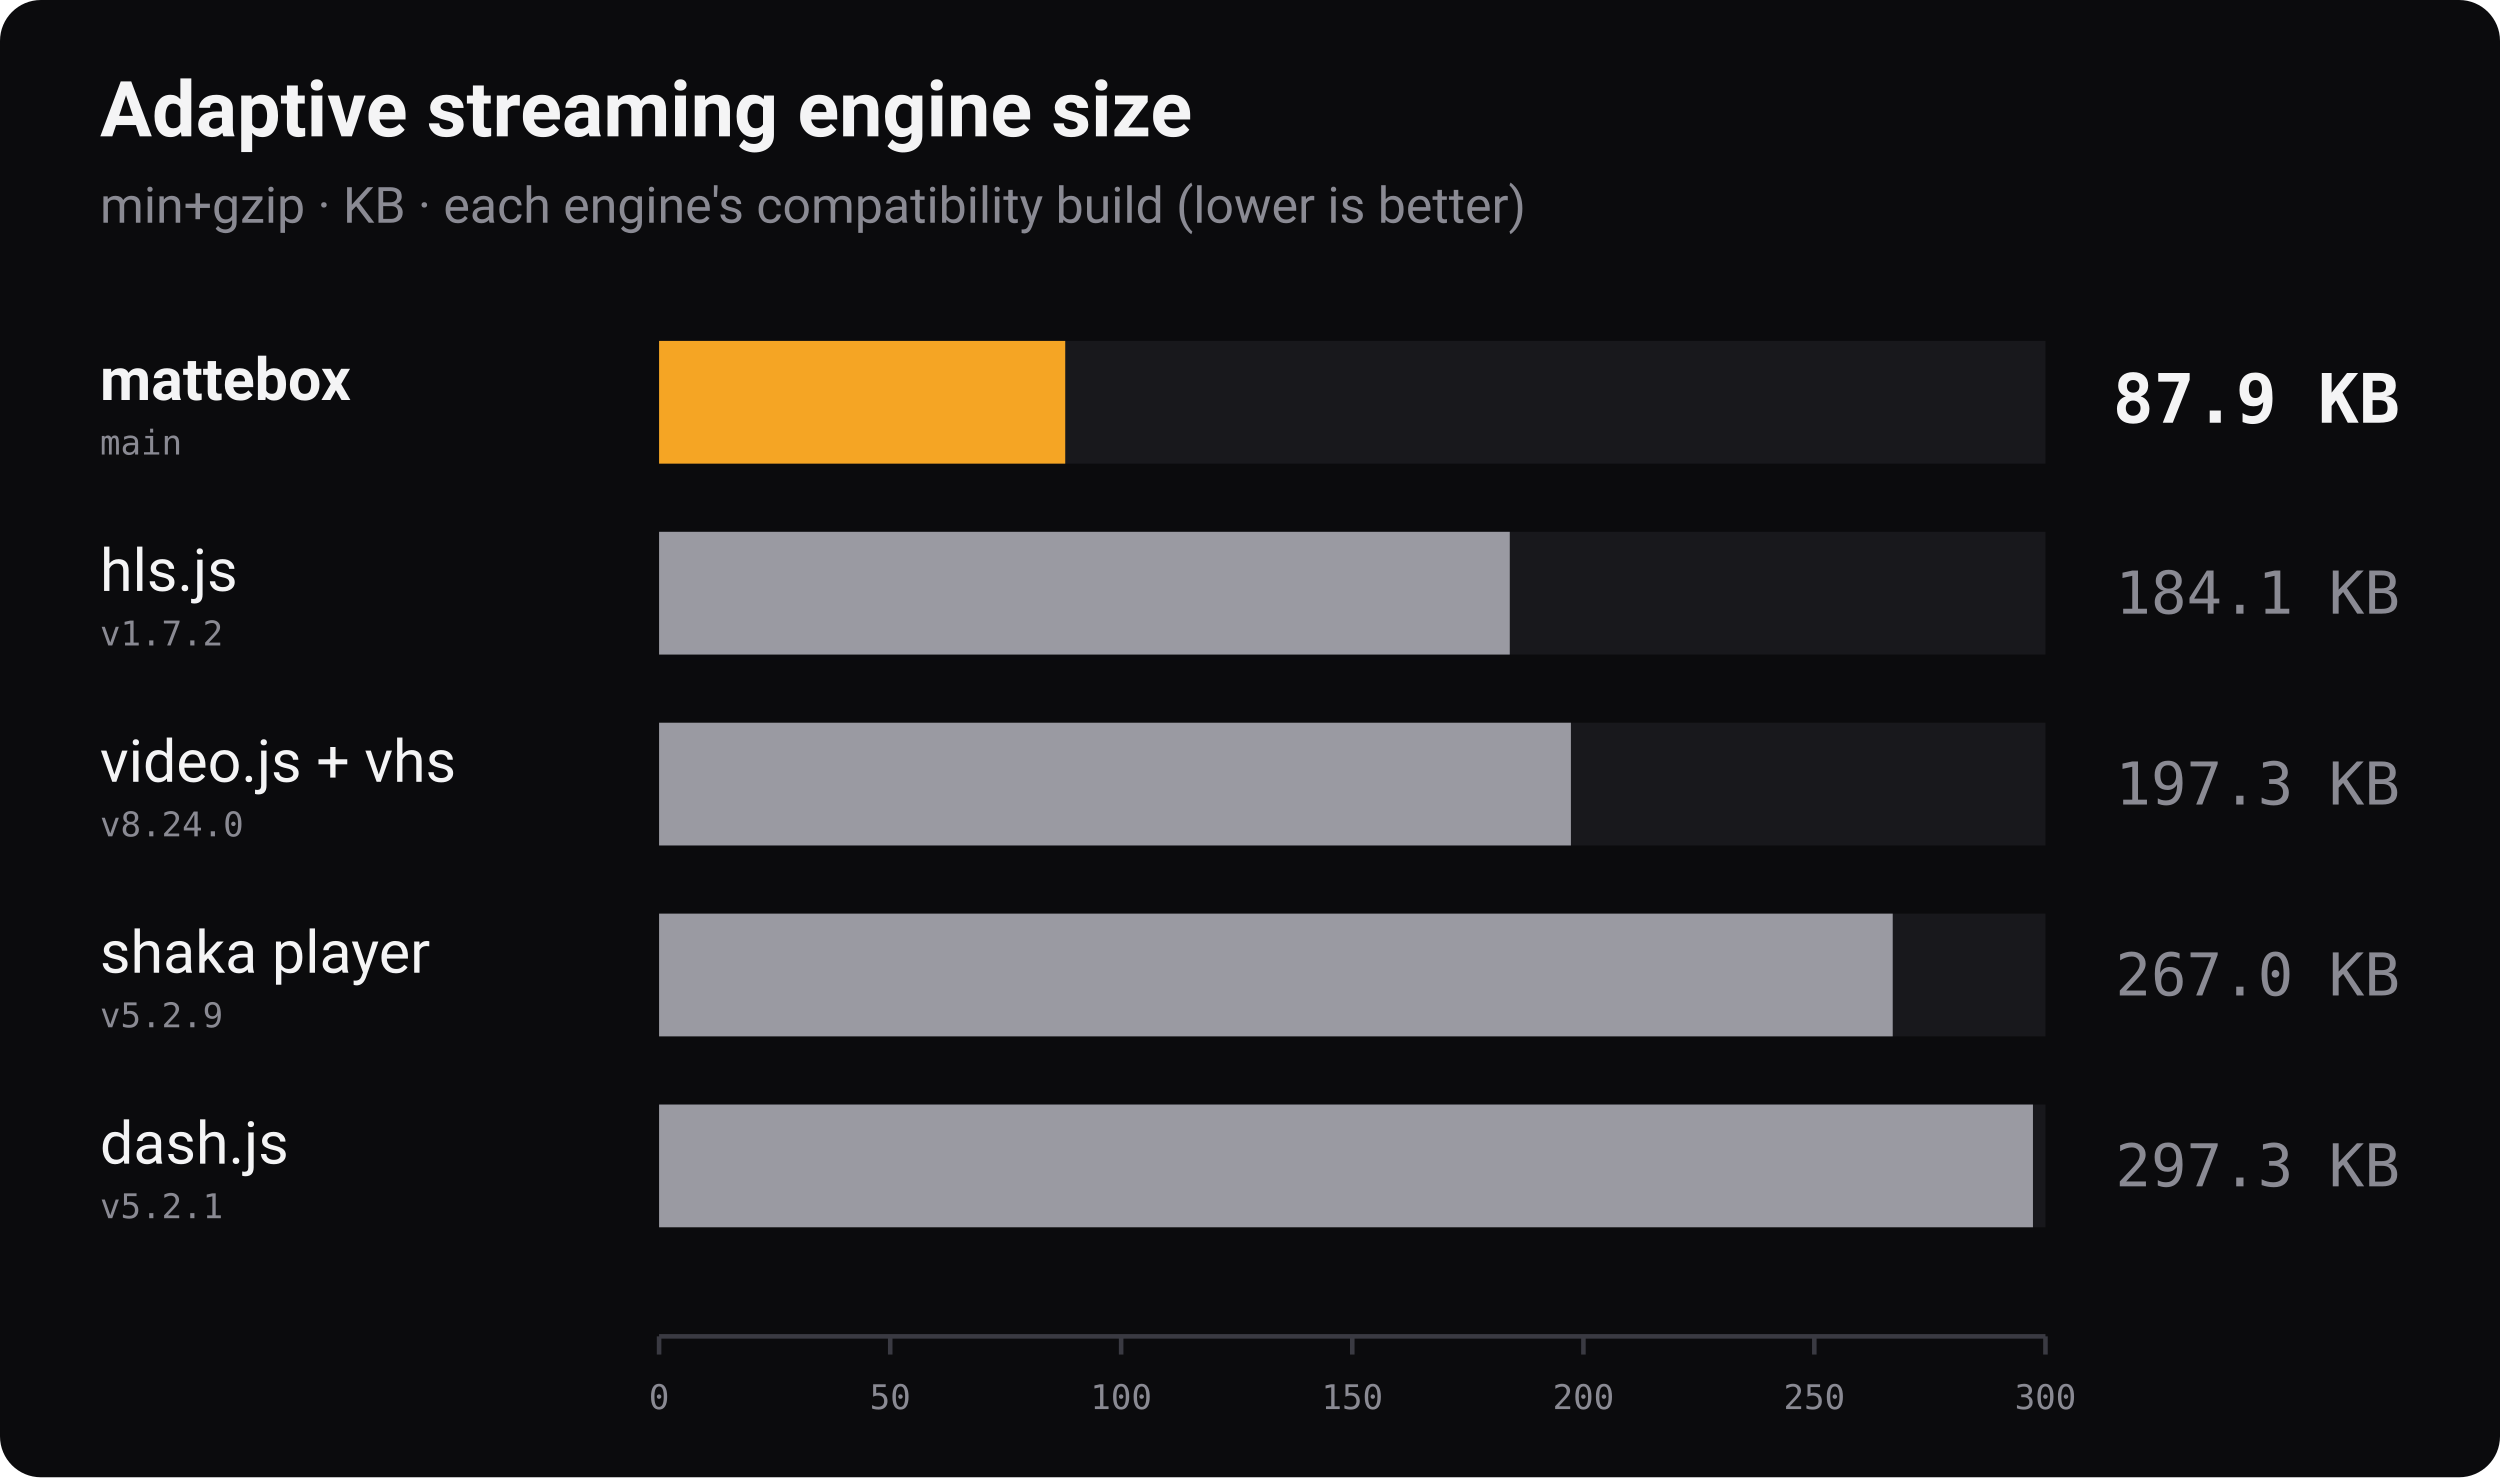
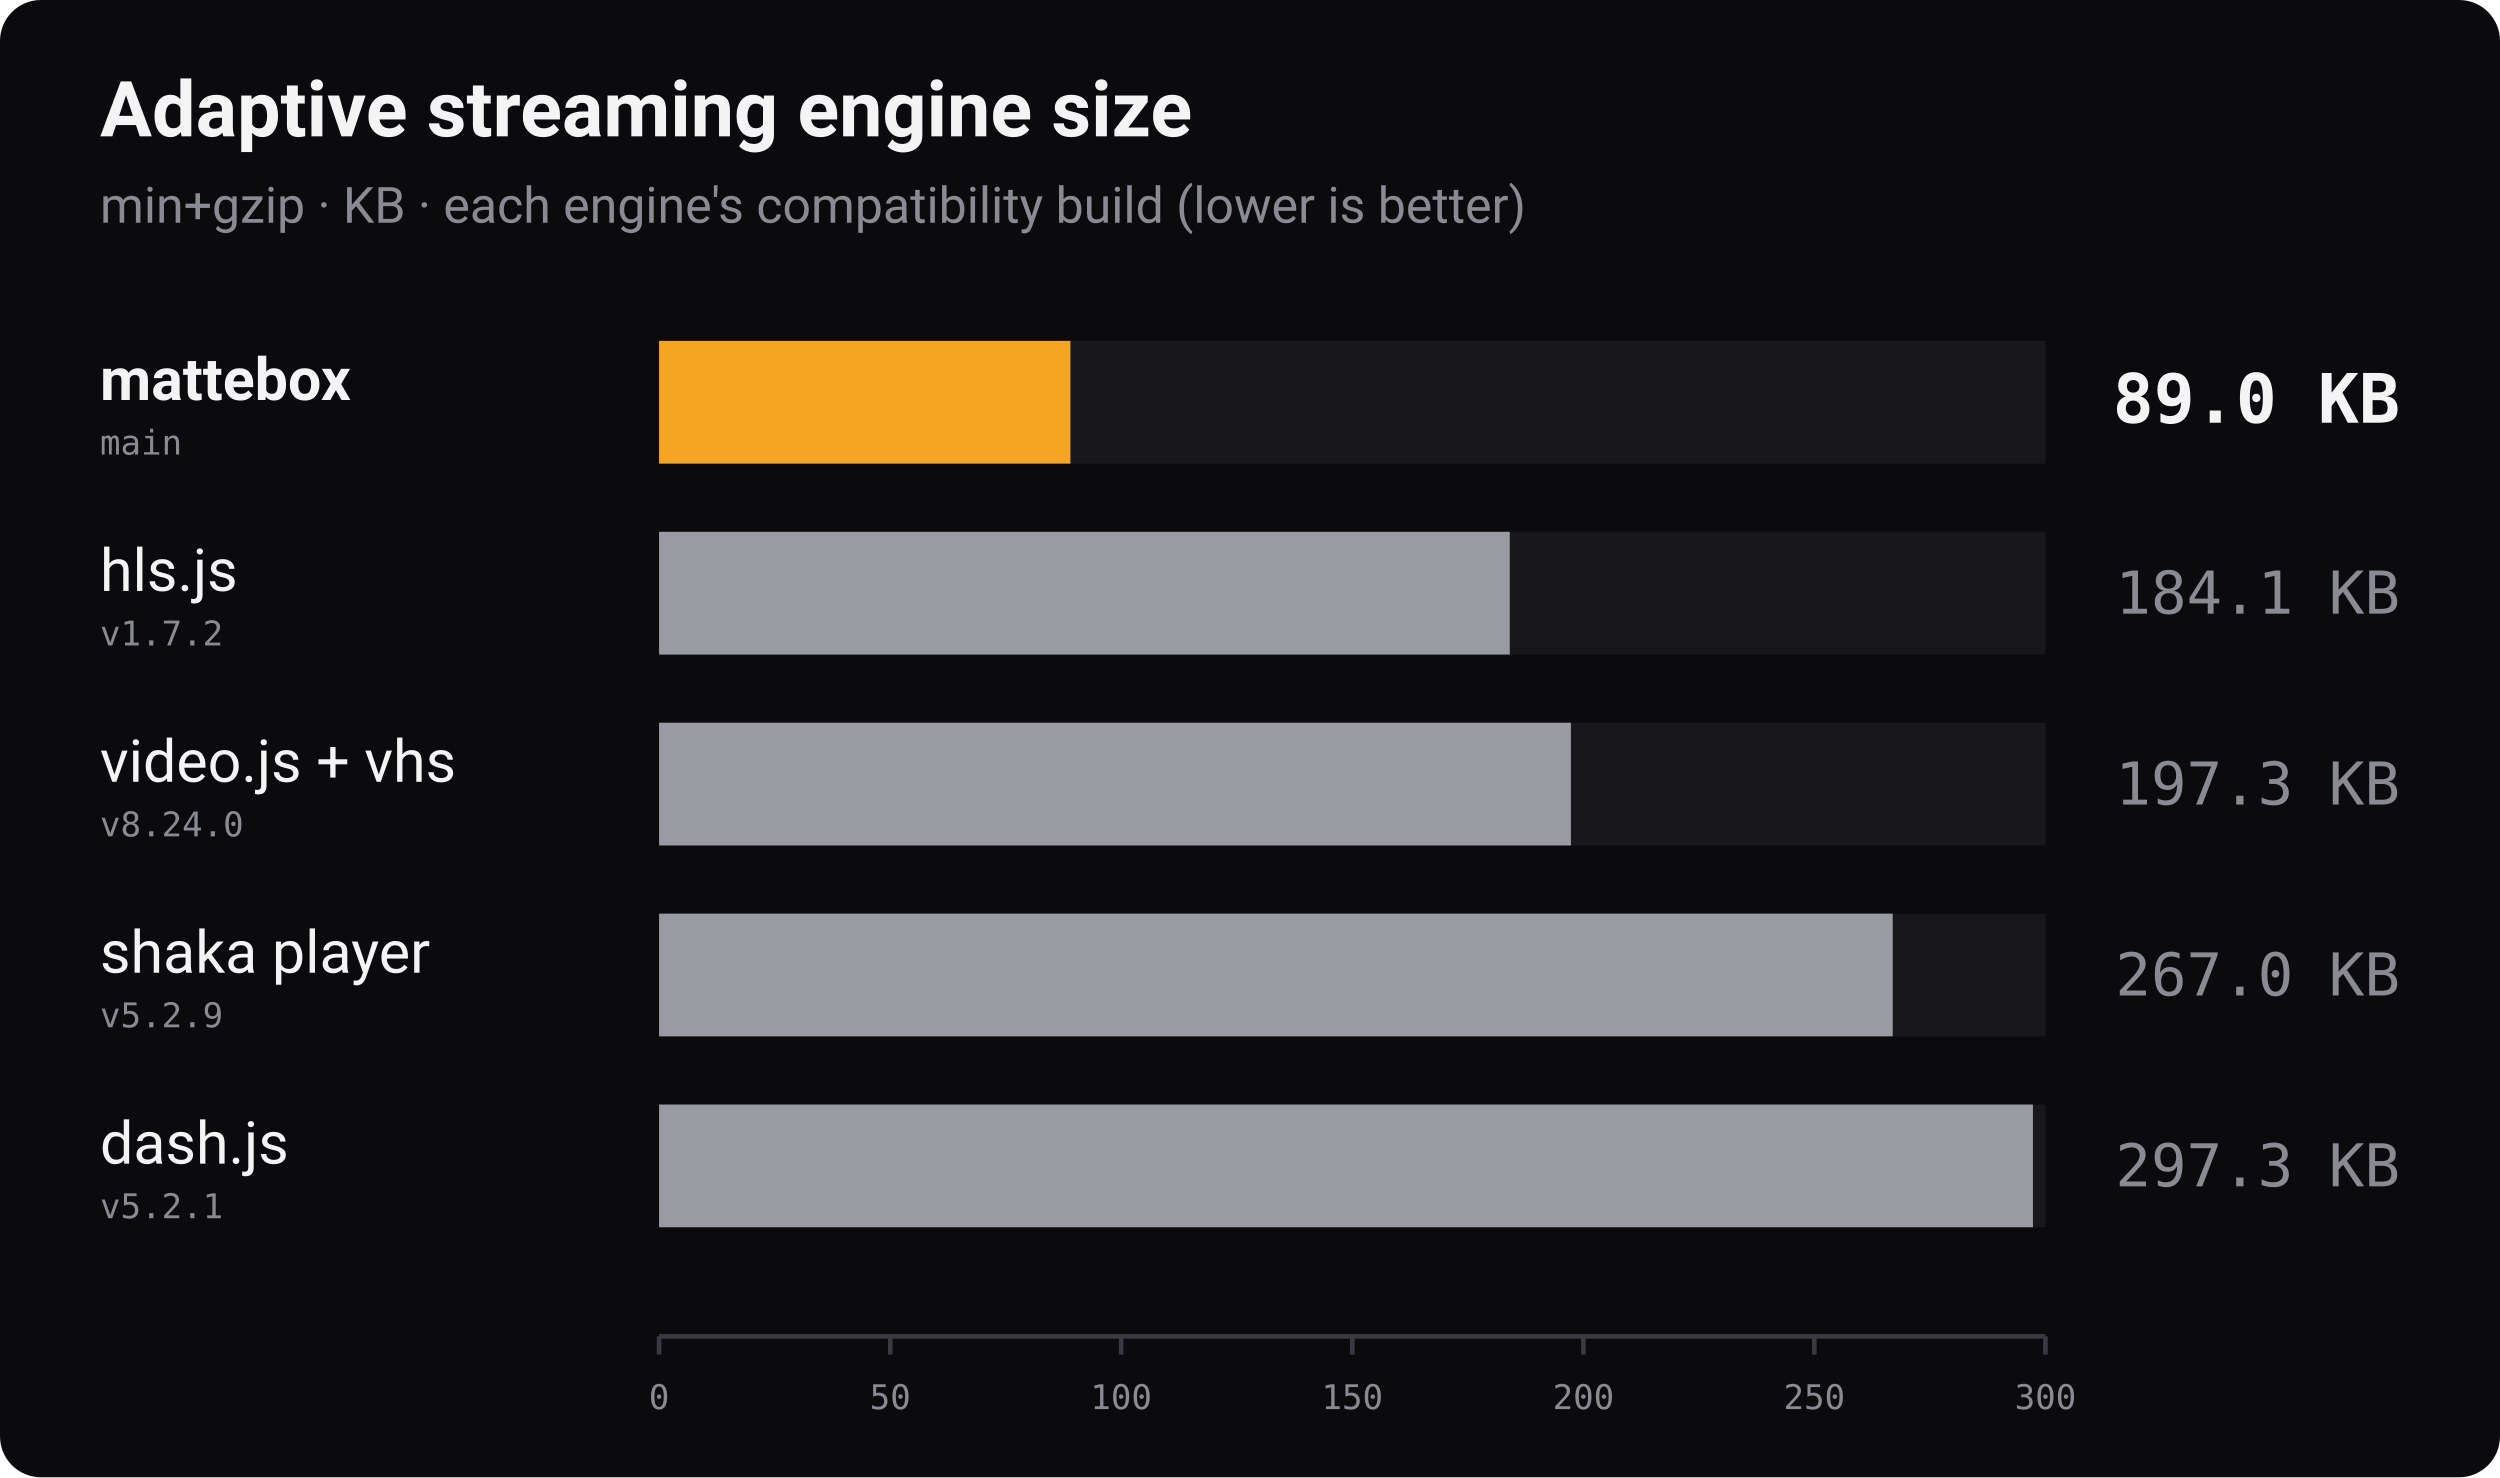
<svg xmlns="http://www.w3.org/2000/svg" width="1100" height="650" viewBox="0 0 1100 650" role="img" aria-label="Bundle size of adaptive streaming players, min+gzip, lower is better">
  <rect width="1100" height="650" rx="18" fill="#0b0b0d" />
  <text x="44" y="60" font-family="-apple-system, 'Segoe UI', Roboto, Helvetica, Arial, sans-serif" font-size="34" font-weight="700" fill="#f4f4f5">Adaptive streaming engine size</text>
  <text x="44" y="98" font-family="-apple-system, 'Segoe UI', Roboto, Helvetica, Arial, sans-serif" font-size="22" fill="#8a8a93">min+gzip · KB · each engine's compatibility build (lower is better)</text>
  <text x="44" y="176" font-family="-apple-system, 'Segoe UI', Roboto, Helvetica, Arial, sans-serif" font-size="26" font-weight="700" fill="#f4f4f5">mattebox</text>
  <text x="44" y="200" font-family="ui-monospace, 'SF Mono', Menlo, Consolas, monospace" font-size="15" fill="#8a8a93">main</text>
  <rect x="290" y="150" width="610" height="54" fill="#18181c" />
-   <rect x="290" y="150" width="178.7" height="54" fill="#f5a524" />
-   <text x="1056" y="186" text-anchor="end" font-family="ui-monospace, 'SF Mono', Menlo, Consolas, monospace" font-size="30" font-weight="700" fill="#f4f4f5">87.9 KB</text>
+   <rect x="290" y="150" width="181.0" height="54" fill="#f5a524" />
+   <text x="1056" y="186" text-anchor="end" font-family="ui-monospace, 'SF Mono', Menlo, Consolas, monospace" font-size="30" font-weight="700" fill="#f4f4f5">89.0 KB</text>
  <text x="44" y="260" font-family="-apple-system, 'Segoe UI', Roboto, Helvetica, Arial, sans-serif" font-size="26" font-weight="400" fill="#f4f4f5">hls.js</text>
  <text x="44" y="284" font-family="ui-monospace, 'SF Mono', Menlo, Consolas, monospace" font-size="15" fill="#8a8a93">v1.7.2</text>
  <rect x="290" y="234" width="610" height="54" fill="#18181c" />
  <rect x="290" y="234" width="374.3" height="54" fill="#9a9aa2" />
  <text x="1056" y="270" text-anchor="end" font-family="ui-monospace, 'SF Mono', Menlo, Consolas, monospace" font-size="26" font-weight="400" fill="#8a8a93">184.1 KB</text>
  <text x="44" y="344" font-family="-apple-system, 'Segoe UI', Roboto, Helvetica, Arial, sans-serif" font-size="26" font-weight="400" fill="#f4f4f5">video.js + vhs</text>
  <text x="44" y="368" font-family="ui-monospace, 'SF Mono', Menlo, Consolas, monospace" font-size="15" fill="#8a8a93">v8.24.0</text>
  <rect x="290" y="318" width="610" height="54" fill="#18181c" />
  <rect x="290" y="318" width="401.2" height="54" fill="#9a9aa2" />
  <text x="1056" y="354" text-anchor="end" font-family="ui-monospace, 'SF Mono', Menlo, Consolas, monospace" font-size="26" font-weight="400" fill="#8a8a93">197.3 KB</text>
  <text x="44" y="428" font-family="-apple-system, 'Segoe UI', Roboto, Helvetica, Arial, sans-serif" font-size="26" font-weight="400" fill="#f4f4f5">shaka player</text>
  <text x="44" y="452" font-family="ui-monospace, 'SF Mono', Menlo, Consolas, monospace" font-size="15" fill="#8a8a93">v5.2.9</text>
  <rect x="290" y="402" width="610" height="54" fill="#18181c" />
  <rect x="290" y="402" width="542.8" height="54" fill="#9a9aa2" />
  <text x="1056" y="438" text-anchor="end" font-family="ui-monospace, 'SF Mono', Menlo, Consolas, monospace" font-size="26" font-weight="400" fill="#8a8a93">267.0 KB</text>
  <text x="44" y="512" font-family="-apple-system, 'Segoe UI', Roboto, Helvetica, Arial, sans-serif" font-size="26" font-weight="400" fill="#f4f4f5">dash.js</text>
  <text x="44" y="536" font-family="ui-monospace, 'SF Mono', Menlo, Consolas, monospace" font-size="15" fill="#8a8a93">v5.2.1</text>
  <rect x="290" y="486" width="610" height="54" fill="#18181c" />
  <rect x="290" y="486" width="604.5" height="54" fill="#9a9aa2" />
  <text x="1056" y="522" text-anchor="end" font-family="ui-monospace, 'SF Mono', Menlo, Consolas, monospace" font-size="26" font-weight="400" fill="#8a8a93">297.3 KB</text>
  <line x1="290" y1="588" x2="900" y2="588" stroke="#3a3a42" stroke-width="2" />
  <line x1="290.0" y1="588" x2="290.0" y2="596" stroke="#3a3a42" stroke-width="2" />
  <text x="290.0" y="620" text-anchor="middle" font-family="ui-monospace, 'SF Mono', Menlo, Consolas, monospace" font-size="15" fill="#8a8a93">0</text>
  <line x1="391.7" y1="588" x2="391.7" y2="596" stroke="#3a3a42" stroke-width="2" />
  <text x="391.7" y="620" text-anchor="middle" font-family="ui-monospace, 'SF Mono', Menlo, Consolas, monospace" font-size="15" fill="#8a8a93">50</text>
  <line x1="493.3" y1="588" x2="493.3" y2="596" stroke="#3a3a42" stroke-width="2" />
  <text x="493.3" y="620" text-anchor="middle" font-family="ui-monospace, 'SF Mono', Menlo, Consolas, monospace" font-size="15" fill="#8a8a93">100</text>
  <line x1="595.0" y1="588" x2="595.0" y2="596" stroke="#3a3a42" stroke-width="2" />
  <text x="595.0" y="620" text-anchor="middle" font-family="ui-monospace, 'SF Mono', Menlo, Consolas, monospace" font-size="15" fill="#8a8a93">150</text>
  <line x1="696.7" y1="588" x2="696.7" y2="596" stroke="#3a3a42" stroke-width="2" />
  <text x="696.7" y="620" text-anchor="middle" font-family="ui-monospace, 'SF Mono', Menlo, Consolas, monospace" font-size="15" fill="#8a8a93">200</text>
  <line x1="798.3" y1="588" x2="798.3" y2="596" stroke="#3a3a42" stroke-width="2" />
  <text x="798.3" y="620" text-anchor="middle" font-family="ui-monospace, 'SF Mono', Menlo, Consolas, monospace" font-size="15" fill="#8a8a93">250</text>
  <line x1="900.0" y1="588" x2="900.0" y2="596" stroke="#3a3a42" stroke-width="2" />
  <text x="900.0" y="620" text-anchor="middle" font-family="ui-monospace, 'SF Mono', Menlo, Consolas, monospace" font-size="15" fill="#8a8a93">300</text>
</svg>
